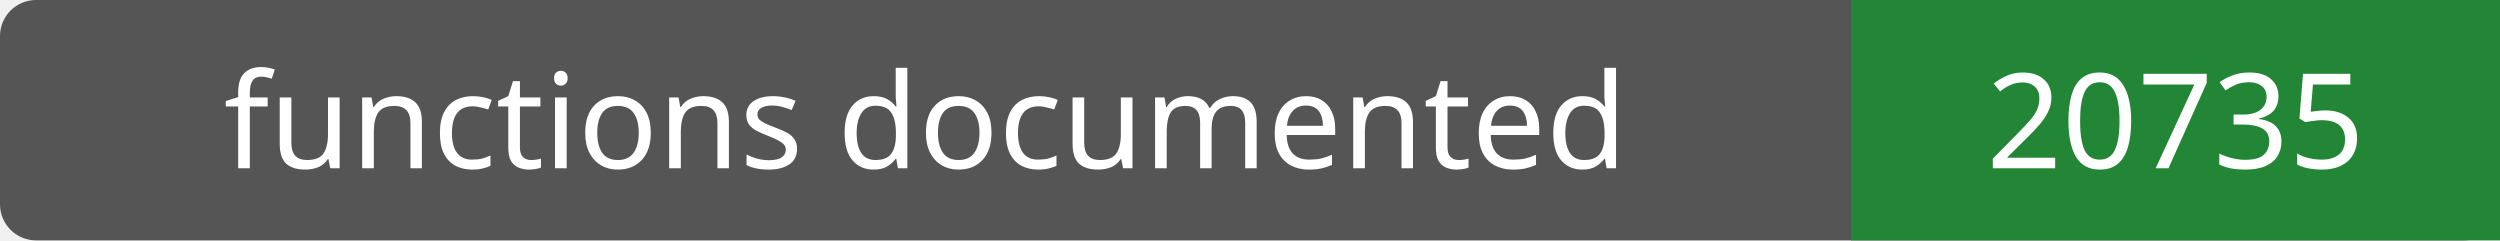
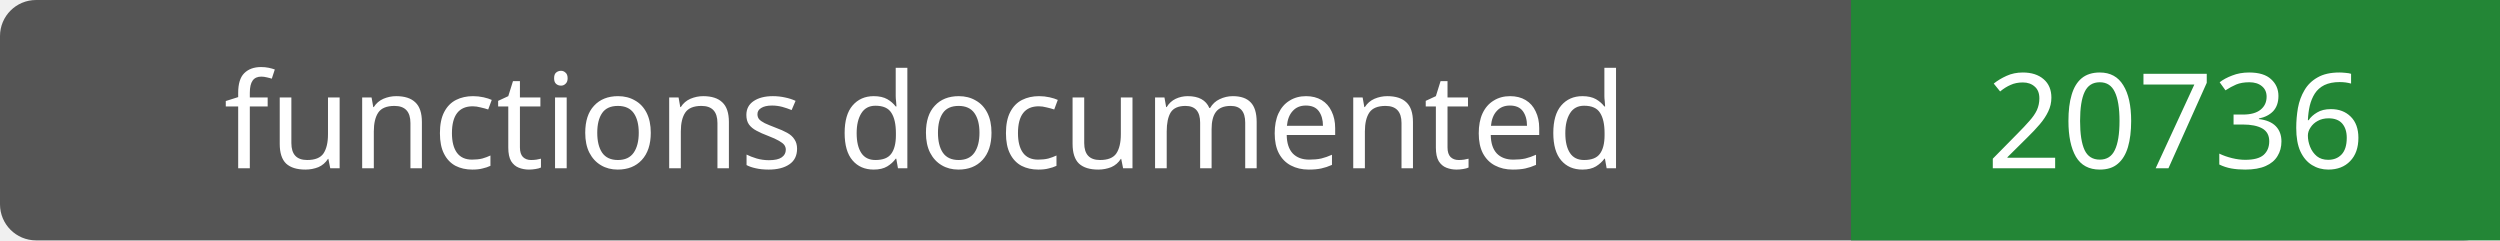
- <svg xmlns="http://www.w3.org/2000/svg" width="208" height="20" role="img" aria-label="functions documented: 20735">
+ <svg xmlns="http://www.w3.org/2000/svg" width="208" height="20" role="img" aria-label="functions documented: 20736">
  <rect width="208" height="20" rx="3" fill="#555" />
  <path fill="#238636" d="M154 0h54v20H154z" />
  <g fill="#fff" text-anchor="middle" font-family="Verdana,sans-serif" font-size="11">
    <text x="77.0" y="14">functions documented</text>
-     <text x="181.0" y="14">20735</text>
+     <text x="181.0" y="14">20736</text>
  </g>
</svg>
